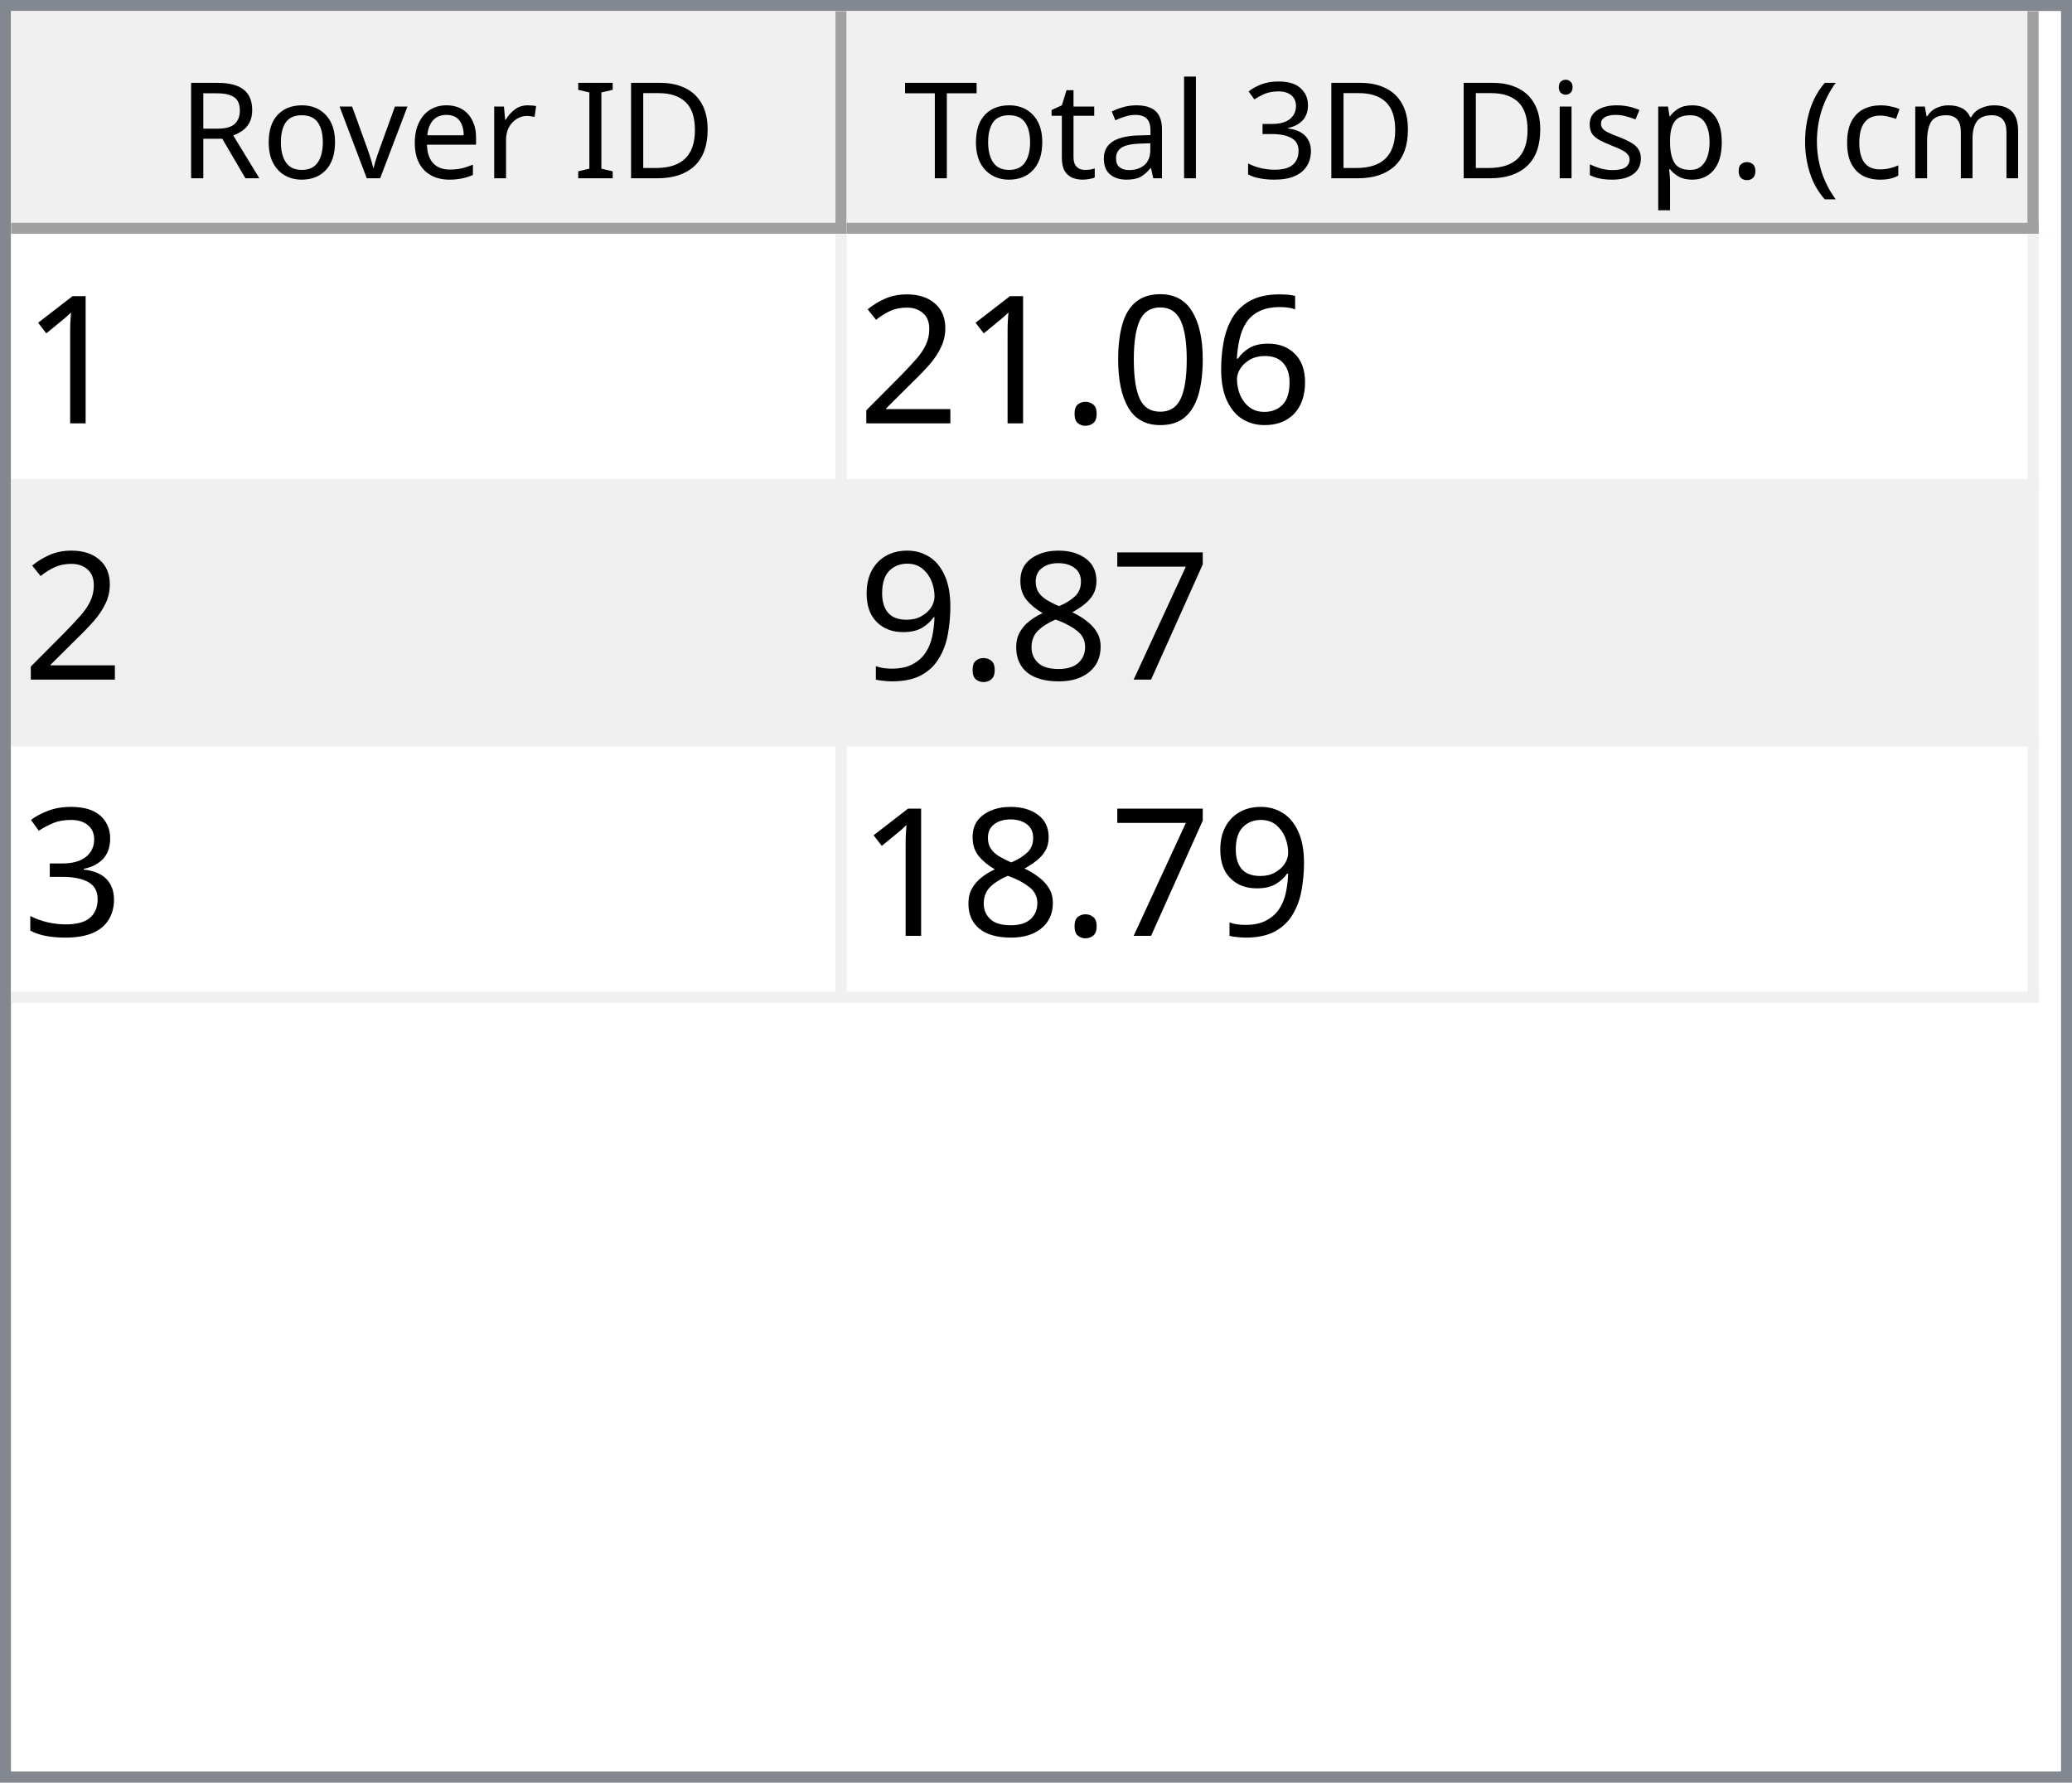
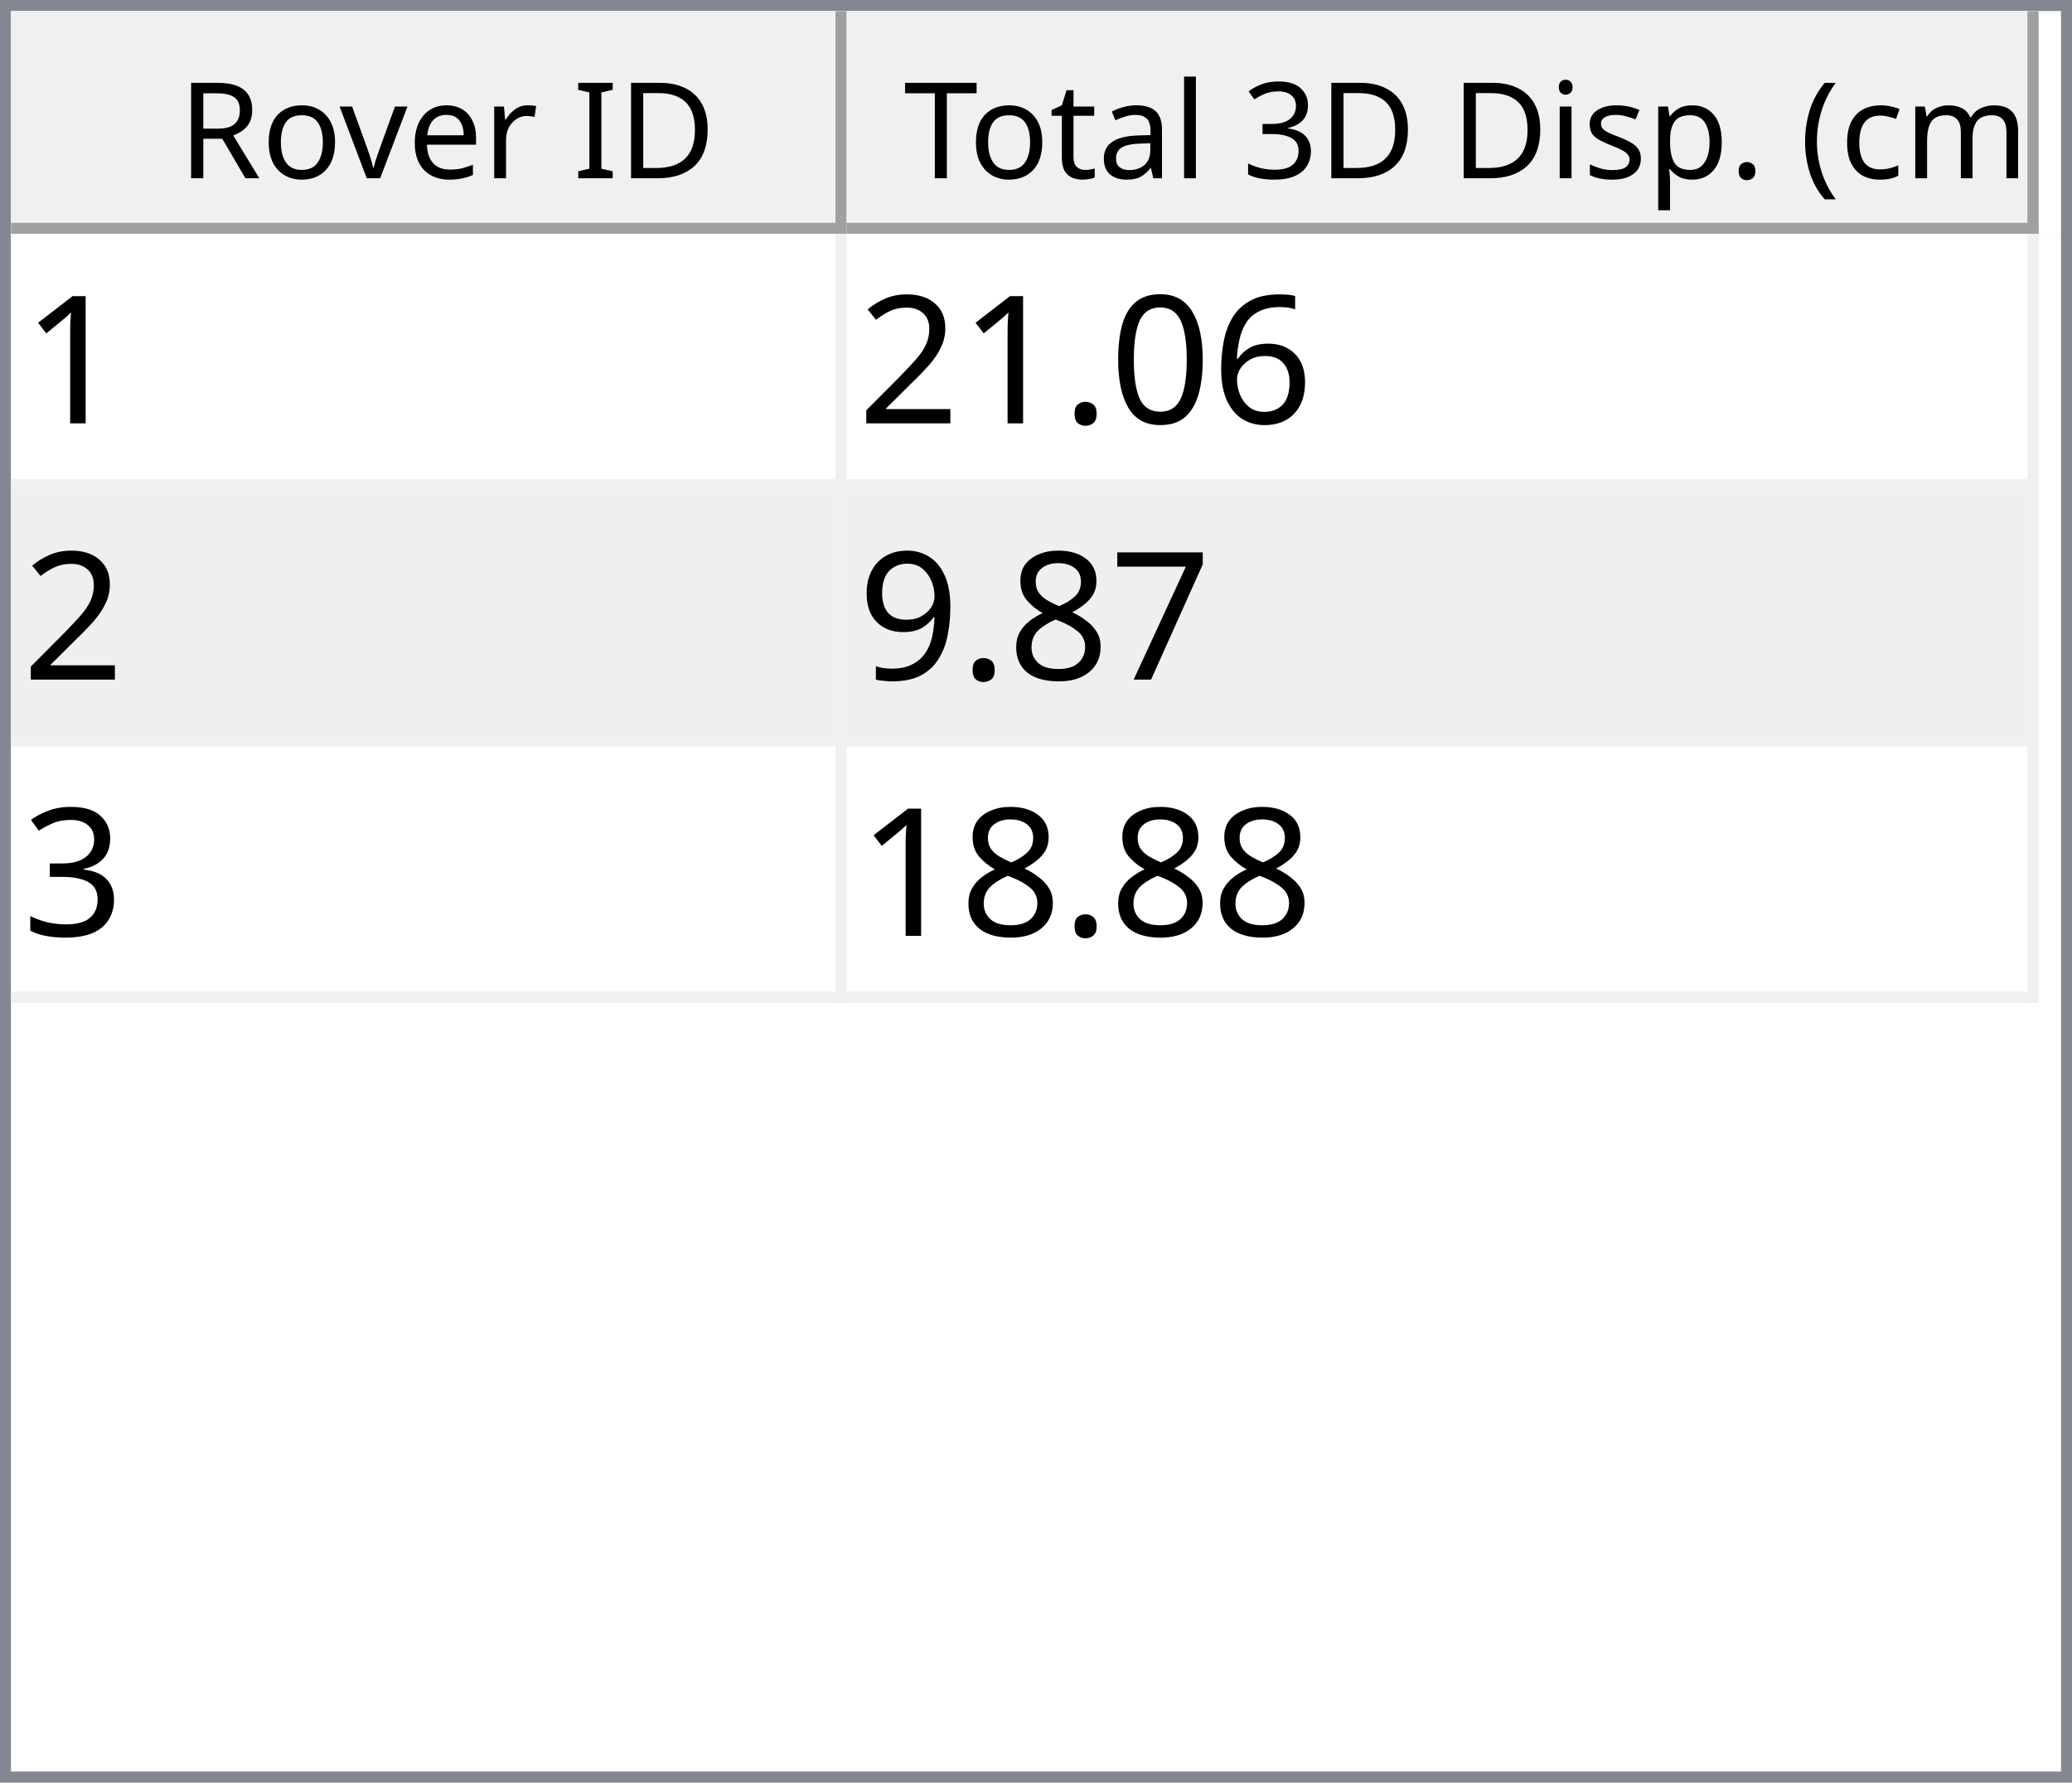
<svg xmlns="http://www.w3.org/2000/svg" style="fill-opacity:1; color-rendering:auto; color-interpolation:auto; text-rendering:auto; stroke:black; stroke-linecap:square; stroke-miterlimit:10; shape-rendering:auto; stroke-opacity:1; fill:black; stroke-dasharray:none; font-weight:normal; stroke-width:1; font-family:'Dialog'; font-style:normal; stroke-linejoin:miter; font-size:12px; stroke-dashoffset:0; image-rendering:auto;" width="186" height="160">
  <defs id="genericDefs" />
  <g>
    <defs id="defs1">
      <clipPath clipPathUnits="userSpaceOnUse" id="clipPath1">
        <path d="M0 0 L186 0 L186 160 L0 160 L0 0 Z" />
      </clipPath>
      <clipPath clipPathUnits="userSpaceOnUse" id="clipPath2">
        <path d="M0 0 L0 160 L186 160 L186 0 Z" />
      </clipPath>
      <clipPath clipPathUnits="userSpaceOnUse" id="clipPath3">
        <path d="M0 0 L0 20 L184 20 L184 0 Z" />
      </clipPath>
      <clipPath clipPathUnits="userSpaceOnUse" id="clipPath4">
        <path d="M0 0 L0 20 L75 20 L75 0 Z" />
      </clipPath>
      <clipPath clipPathUnits="userSpaceOnUse" id="clipPath5">
        <path d="M1 1 L1 19 L74 19 L74 1 Z" />
      </clipPath>
      <clipPath clipPathUnits="userSpaceOnUse" id="clipPath6">
        <path d="M0 0 L0 18 L73 18 L73 0 Z" />
      </clipPath>
      <clipPath clipPathUnits="userSpaceOnUse" id="clipPath7">
        <path d="M-0.5 -0.5 L-0.5 19.5 L74.5 19.5 L74.5 -0.5 Z" />
      </clipPath>
      <clipPath clipPathUnits="userSpaceOnUse" id="clipPath8">
        <path d="M0 0 L0 20 L107 20 L107 0 Z" />
      </clipPath>
      <clipPath clipPathUnits="userSpaceOnUse" id="clipPath9">
        <path d="M1 1 L1 19 L106 19 L106 1 Z" />
      </clipPath>
      <clipPath clipPathUnits="userSpaceOnUse" id="clipPath10">
        <path d="M0 0 L0 18 L105 18 L105 0 Z" />
      </clipPath>
      <clipPath clipPathUnits="userSpaceOnUse" id="clipPath11">
        <path d="M-0.5 -0.5 L-0.5 19.5 L106.5 19.5 L106.5 -0.5 Z" />
      </clipPath>
      <clipPath clipPathUnits="userSpaceOnUse" id="clipPath12">
        <path d="M0 0 L0 138 L184 138 L184 0 Z" />
      </clipPath>
      <clipPath clipPathUnits="userSpaceOnUse" id="clipPath13">
        <path d="M0 0 L0 69 L182 69 L182 0 Z" />
      </clipPath>
      <clipPath clipPathUnits="userSpaceOnUse" id="clipPath14">
        <path d="M-0.5 -0.5 L-0.5 68.5 L181.5 68.5 L181.5 -0.5 Z" />
      </clipPath>
      <clipPath clipPathUnits="userSpaceOnUse" id="clipPath15">
        <path d="M0 0 L0 22 L74 22 L74 0 Z" />
      </clipPath>
      <clipPath clipPathUnits="userSpaceOnUse" id="clipPath16">
        <path d="M0 0 L0 22 L106 22 L106 0 Z" />
      </clipPath>
      <font horiz-adv-x="64.551" id="font1">
        <font-face ascent="107.91" descent="25.098" units-per-em="100" style="font-style:normal; font-family:Segoe UI; font-weight:normal;" />
        <missing-glyph horiz-adv-x="64.551" d="M8.109 0 L8.109 68.266 L56.453 68.266 L56.453 0 L8.109 0 ZM15.328 7.234 L49.219 7.234 L49.219 61.031 L15.328 61.031 L15.328 7.234 Z" />
        <glyph unicode="D" horiz-adv-x="70.117" d="M9.188 0 L9.188 70.016 L28.516 70.016 Q65.531 70.016 65.531 35.891 Q65.531 19.672 55.25 9.836 Q44.969 0 27.734 0 L9.188 0 ZM17.391 62.594 L17.391 7.422 L27.828 7.422 Q41.609 7.422 49.273 14.797 Q56.938 22.172 56.938 35.688 Q56.938 62.594 28.328 62.594 L17.391 62.594 Z" />
        <glyph unicode="I" horiz-adv-x="26.611" d="M17.391 0 L9.188 0 L9.188 70.016 L17.391 70.016 L17.391 0 Z" />
        <glyph unicode=" " horiz-adv-x="27.393" d="" />
        <glyph unicode="r" horiz-adv-x="34.766" d="M34.188 41.891 Q32.078 43.5 28.125 43.5 Q23 43.5 19.555 38.672 Q16.109 33.844 16.109 25.484 L16.109 0 L8.109 0 L8.109 50 L16.109 50 L16.109 39.703 L16.312 39.703 Q18.016 44.969 21.531 47.922 Q25.047 50.875 29.391 50.875 Q32.516 50.875 34.188 50.203 L34.188 41.891 Z" />
        <glyph unicode="e" horiz-adv-x="52.295" d="M48.297 23 L12.984 23 Q13.188 14.656 17.484 10.109 Q21.781 5.562 29.297 5.562 Q37.75 5.562 44.828 11.141 L44.828 3.609 Q38.234 -1.172 27.391 -1.172 Q16.797 -1.172 10.742 5.641 Q4.688 12.453 4.688 24.812 Q4.688 36.469 11.305 43.82 Q17.922 51.172 27.734 51.172 Q37.547 51.172 42.922 44.828 Q48.297 38.484 48.297 27.203 L48.297 23 ZM40.094 29.781 Q40.047 36.719 36.75 40.578 Q33.453 44.438 27.594 44.438 Q21.922 44.438 17.969 40.383 Q14.016 36.328 13.094 29.781 L40.094 29.781 Z" />
        <glyph unicode="v" horiz-adv-x="47.9" d="M47.406 50 L27.484 0 L19.625 0 L0.688 50 L9.469 50 L22.172 13.672 Q23.578 9.672 23.922 6.688 L24.125 6.688 Q24.609 10.453 25.688 13.484 L38.969 50 L47.406 50 Z" />
        <glyph unicode="o" horiz-adv-x="58.594" d="M29 -1.172 Q17.922 -1.172 11.305 5.836 Q4.688 12.844 4.688 24.422 Q4.688 37.016 11.57 44.094 Q18.453 51.172 30.172 51.172 Q41.359 51.172 47.633 44.289 Q53.906 37.406 53.906 25.203 Q53.906 13.234 47.141 6.031 Q40.375 -1.172 29 -1.172 ZM29.594 44.438 Q21.875 44.438 17.383 39.188 Q12.891 33.938 12.891 24.703 Q12.891 15.828 17.43 10.695 Q21.969 5.562 29.594 5.562 Q37.359 5.562 41.531 10.594 Q45.703 15.625 45.703 24.906 Q45.703 34.281 41.531 39.359 Q37.359 44.438 29.594 44.438 Z" />
        <glyph unicode="R" horiz-adv-x="59.814" d="M59.375 0 L49.609 0 L37.891 19.625 Q36.281 22.359 34.766 24.289 Q33.25 26.219 31.664 27.438 Q30.078 28.656 28.25 29.219 Q26.422 29.781 24.125 29.781 L17.391 29.781 L17.391 0 L9.188 0 L9.188 70.016 L30.078 70.016 Q34.672 70.016 38.555 68.867 Q42.438 67.719 45.289 65.375 Q48.141 63.031 49.758 59.547 Q51.375 56.062 51.375 51.375 Q51.375 47.703 50.273 44.656 Q49.172 41.609 47.148 39.211 Q45.125 36.812 42.266 35.133 Q39.406 33.453 35.844 32.516 L35.844 32.328 Q37.594 31.547 38.891 30.547 Q40.188 29.547 41.359 28.18 Q42.531 26.812 43.68 25.078 Q44.828 23.344 46.234 21.047 L59.375 0 ZM17.391 62.594 L17.391 37.203 L28.516 37.203 Q31.594 37.203 34.203 38.133 Q36.812 39.062 38.719 40.797 Q40.625 42.531 41.703 45.047 Q42.781 47.562 42.781 50.688 Q42.781 56.297 39.141 59.445 Q35.5 62.594 28.609 62.594 L17.391 62.594 Z" />
        <glyph unicode=")" horiz-adv-x="30.176" d="M8.297 -15.922 L1.172 -15.922 Q16.406 2.344 16.406 26.812 Q16.406 51.469 1.078 70.016 L8.297 70.016 Q23.531 52.156 23.531 26.703 Q23.531 1.375 8.297 -15.922 Z" />
        <glyph unicode="m" horiz-adv-x="86.133" d="M79.109 0 L71.094 0 L71.094 28.719 Q71.094 37.016 68.531 40.727 Q65.969 44.438 59.906 44.438 Q54.781 44.438 51.195 39.75 Q47.609 35.062 47.609 28.516 L47.609 0 L39.594 0 L39.594 29.688 Q39.594 44.438 28.219 44.438 Q22.953 44.438 19.531 40.016 Q16.109 35.594 16.109 28.516 L16.109 0 L8.109 0 L8.109 50 L16.109 50 L16.109 42.094 L16.312 42.094 Q21.625 51.172 31.844 51.172 Q36.969 51.172 40.773 48.312 Q44.578 45.453 46 40.828 Q51.562 51.172 62.594 51.172 Q79.109 51.172 79.109 30.812 L79.109 0 Z" />
        <glyph unicode="c" horiz-adv-x="46.191" d="M42.188 2.297 Q36.422 -1.172 28.516 -1.172 Q17.828 -1.172 11.258 5.789 Q4.688 12.75 4.688 23.828 Q4.688 36.188 11.766 43.68 Q18.844 51.172 30.672 51.172 Q37.25 51.172 42.281 48.734 L42.281 40.531 Q36.719 44.438 30.375 44.438 Q22.703 44.438 17.797 38.945 Q12.891 33.453 12.891 24.516 Q12.891 15.719 17.508 10.641 Q22.125 5.562 29.891 5.562 Q36.422 5.562 42.188 9.906 L42.188 2.297 Z" />
        <glyph unicode="(" horiz-adv-x="30.176" d="M29.109 -15.922 L21.969 -15.922 Q6.844 1.375 6.844 26.703 Q6.844 52.156 21.969 70.016 L29.203 70.016 Q13.875 51.469 13.875 26.812 Q13.875 2.344 29.109 -15.922 Z" />
        <glyph unicode="." horiz-adv-x="21.68" d="M10.891 -1.078 Q8.641 -1.078 7.055 0.539 Q5.469 2.156 5.469 4.391 Q5.469 6.641 7.055 8.273 Q8.641 9.906 10.891 9.906 Q13.188 9.906 14.797 8.273 Q16.406 6.641 16.406 4.391 Q16.406 2.156 14.797 0.539 Q13.188 -1.078 10.891 -1.078 Z" />
        <glyph unicode="p" horiz-adv-x="58.789" d="M16.312 7.234 L16.109 7.234 L16.109 -23 L8.109 -23 L8.109 50 L16.109 50 L16.109 41.219 L16.312 41.219 Q22.219 51.172 33.594 51.172 Q43.266 51.172 48.688 44.461 Q54.109 37.75 54.109 26.469 Q54.109 13.922 48 6.375 Q41.891 -1.172 31.297 -1.172 Q21.578 -1.172 16.312 7.234 ZM16.109 27.391 L16.109 20.406 Q16.109 14.203 20.141 9.883 Q24.172 5.562 30.375 5.562 Q37.641 5.562 41.773 11.133 Q45.906 16.703 45.906 26.609 Q45.906 34.969 42.047 39.703 Q38.188 44.438 31.594 44.438 Q24.609 44.438 20.359 39.578 Q16.109 34.719 16.109 27.391 Z" />
        <glyph unicode="s" horiz-adv-x="42.432" d="M5.078 1.812 L5.078 10.406 Q11.625 5.562 19.484 5.562 Q30.031 5.562 30.031 12.594 Q30.031 14.594 29.125 15.992 Q28.219 17.391 26.68 18.461 Q25.141 19.531 23.07 20.383 Q21 21.234 18.609 22.172 Q15.281 23.484 12.766 24.828 Q10.25 26.172 8.57 27.859 Q6.891 29.547 6.031 31.695 Q5.172 33.844 5.172 36.719 Q5.172 40.234 6.789 42.945 Q8.406 45.656 11.086 47.484 Q13.766 49.312 17.211 50.242 Q20.656 51.172 24.312 51.172 Q30.812 51.172 35.938 48.922 L35.938 40.828 Q30.422 44.438 23.25 44.438 Q21 44.438 19.195 43.922 Q17.391 43.406 16.094 42.477 Q14.797 41.547 14.086 40.258 Q13.375 38.969 13.375 37.406 Q13.375 35.453 14.086 34.133 Q14.797 32.812 16.164 31.789 Q17.531 30.766 19.484 29.938 Q21.438 29.109 23.922 28.125 Q27.25 26.859 29.883 25.516 Q32.516 24.172 34.375 22.484 Q36.234 20.797 37.234 18.602 Q38.234 16.406 38.234 13.375 Q38.234 9.672 36.602 6.938 Q34.969 4.203 32.234 2.398 Q29.5 0.594 25.93 -0.289 Q22.359 -1.172 18.453 -1.172 Q10.75 -1.172 5.078 1.812 Z" />
        <glyph unicode="i" horiz-adv-x="24.219" d="M12.203 62.703 Q10.062 62.703 8.547 64.164 Q7.031 65.625 7.031 67.875 Q7.031 70.125 8.547 71.609 Q10.062 73.094 12.203 73.094 Q14.406 73.094 15.945 71.609 Q17.484 70.125 17.484 67.875 Q17.484 65.719 15.945 64.211 Q14.406 62.703 12.203 62.703 ZM16.109 0 L8.109 0 L8.109 50 L16.109 50 L16.109 0 Z" />
        <glyph unicode="3" horiz-adv-x="53.906" d="M46.531 19.828 Q46.531 15.094 44.75 11.211 Q42.969 7.328 39.719 4.57 Q36.469 1.812 31.93 0.297 Q27.391 -1.219 21.922 -1.219 Q11.922 -1.219 6 2.594 L6 11.188 Q13.094 5.609 22.219 5.609 Q25.875 5.609 28.828 6.539 Q31.781 7.469 33.906 9.227 Q36.031 10.984 37.18 13.477 Q38.328 15.969 38.328 19.094 Q38.328 32.812 18.797 32.812 L12.984 32.812 L12.984 39.594 L18.5 39.594 Q35.797 39.594 35.797 52.484 Q35.797 64.406 22.609 64.406 Q15.188 64.406 8.688 59.422 L8.688 67.188 Q15.375 71.188 24.609 71.188 Q29 71.188 32.57 69.969 Q36.141 68.75 38.68 66.555 Q41.219 64.359 42.609 61.281 Q44 58.203 44 54.5 Q44 40.672 30.031 36.719 L30.031 36.531 Q33.594 36.141 36.625 34.797 Q39.656 33.453 41.852 31.305 Q44.047 29.156 45.289 26.25 Q46.531 23.344 46.531 19.828 Z" />
        <glyph unicode="l" horiz-adv-x="24.219" d="M16.109 0 L8.109 0 L8.109 74.031 L16.109 74.031 L16.109 0 Z" />
        <glyph unicode="a" horiz-adv-x="50.879" d="M43.891 0 L35.891 0 L35.891 7.812 L35.688 7.812 Q30.469 -1.172 20.312 -1.172 Q12.844 -1.172 8.617 2.781 Q4.391 6.734 4.391 13.281 Q4.391 27.297 20.906 29.594 L35.891 31.688 Q35.891 44.438 25.594 44.438 Q16.547 44.438 9.281 38.281 L9.281 46.484 Q16.656 51.172 26.266 51.172 Q43.891 51.172 43.891 32.516 L43.891 0 ZM35.891 25.297 L23.828 23.641 Q18.266 22.859 15.43 20.875 Q12.594 18.891 12.594 13.875 Q12.594 10.203 15.211 7.883 Q17.828 5.562 22.172 5.562 Q28.125 5.562 32.008 9.742 Q35.891 13.922 35.891 20.312 L35.891 25.297 Z" />
        <glyph unicode="t" horiz-adv-x="33.887" d="M31.297 0.484 Q28.469 -1.078 23.828 -1.078 Q10.688 -1.078 10.688 13.578 L10.688 43.172 L2.094 43.172 L2.094 50 L10.688 50 L10.688 62.203 L18.703 64.797 L18.703 50 L31.297 50 L31.297 43.172 L18.703 43.172 L18.703 14.984 Q18.703 9.969 20.414 7.82 Q22.125 5.672 26.078 5.672 Q29.109 5.672 31.297 7.328 L31.297 0.484 Z" />
        <glyph unicode="T" horiz-adv-x="52.393" d="M50.594 62.594 L30.375 62.594 L30.375 0 L22.172 0 L22.172 62.594 L2 62.594 L2 70.016 L50.594 70.016 L50.594 62.594 Z" />
      </font>
      <font horiz-adv-x="75.0" id="font2">
        <font-face ascent="100.537" descent="21.973" units-per-em="100" style="font-style:normal; font-family:sans-serif; font-weight:normal;" />
        <missing-glyph horiz-adv-x="75.0" d="M12.5 0 L12.5 62.5 L62.5 62.5 L62.5 0 L12.5 0 ZM14.062 1.562 L60.938 1.562 L60.938 60.938 L14.062 60.938 L14.062 1.562 Z" />
        <glyph unicode="1" horiz-adv-x="55.615" d="M37.25 0 L28.469 0 L28.469 56 Q25.297 52.984 20.141 49.953 Q14.984 46.922 10.891 45.406 L10.891 53.906 Q18.266 57.375 23.781 62.305 Q29.297 67.234 31.594 71.875 L37.25 71.875 L37.25 0 Z" />
        <glyph unicode="6" horiz-adv-x="55.615" d="M49.75 54.047 L41.016 53.375 Q39.844 58.547 37.703 60.891 Q34.125 64.656 28.906 64.656 Q24.703 64.656 21.531 62.312 Q17.391 59.281 14.992 53.469 Q12.594 47.656 12.5 36.922 Q15.672 41.75 20.266 44.094 Q24.859 46.438 29.891 46.438 Q38.672 46.438 44.852 39.969 Q51.031 33.5 51.031 23.25 Q51.031 16.5 48.125 10.719 Q45.219 4.938 40.141 1.859 Q35.062 -1.219 28.609 -1.219 Q17.625 -1.219 10.695 6.859 Q3.766 14.938 3.766 33.5 Q3.766 54.25 11.422 63.672 Q18.109 71.875 29.438 71.875 Q37.891 71.875 43.289 67.141 Q48.688 62.406 49.75 54.047 ZM13.875 23.188 Q13.875 18.656 15.797 14.508 Q17.719 10.359 21.188 8.18 Q24.656 6 28.469 6 Q34.031 6 38.039 10.492 Q42.047 14.984 42.047 22.703 Q42.047 30.125 38.086 34.398 Q34.125 38.672 28.125 38.672 Q22.172 38.672 18.023 34.398 Q13.875 30.125 13.875 23.188 Z" />
        <glyph unicode="0" horiz-adv-x="55.615" d="M4.156 35.297 Q4.156 48 6.766 55.742 Q9.375 63.484 14.523 67.68 Q19.672 71.875 27.484 71.875 Q33.25 71.875 37.594 69.555 Q41.938 67.234 44.773 62.867 Q47.609 58.5 49.219 52.227 Q50.828 45.953 50.828 35.297 Q50.828 22.703 48.242 14.969 Q45.656 7.234 40.508 3.008 Q35.359 -1.219 27.484 -1.219 Q17.141 -1.219 11.234 6.203 Q4.156 15.141 4.156 35.297 ZM13.188 35.297 Q13.188 17.672 17.312 11.836 Q21.438 6 27.484 6 Q33.547 6 37.672 11.859 Q41.797 17.719 41.797 35.297 Q41.797 52.984 37.672 58.789 Q33.547 64.594 27.391 64.594 Q21.344 64.594 17.719 59.469 Q13.188 52.938 13.188 35.297 Z" />
        <glyph unicode="." horiz-adv-x="27.783" d="M9.078 0 L9.078 10.016 L19.094 10.016 L19.094 0 L9.078 0 Z" />
        <glyph unicode="2" horiz-adv-x="55.615" d="M50.344 8.453 L50.344 0 L3.031 0 Q2.938 3.172 4.047 6.109 Q5.859 10.938 9.836 15.625 Q13.812 20.312 21.344 26.469 Q33.016 36.031 37.117 41.625 Q41.219 47.219 41.219 52.203 Q41.219 57.422 37.477 61.008 Q33.734 64.594 27.734 64.594 Q21.391 64.594 17.578 60.789 Q13.766 56.984 13.719 50.25 L4.688 51.172 Q5.609 61.281 11.664 66.578 Q17.719 71.875 27.938 71.875 Q38.234 71.875 44.242 66.164 Q50.25 60.453 50.25 52 Q50.25 47.703 48.492 43.555 Q46.734 39.406 42.656 34.812 Q38.578 30.219 29.109 22.219 Q21.188 15.578 18.945 13.211 Q16.703 10.844 15.234 8.453 L50.344 8.453 Z" />
        <glyph unicode="7" horiz-adv-x="55.615" d="M4.734 62.203 L4.734 70.656 L51.078 70.656 L51.078 63.812 Q44.234 56.547 37.523 44.484 Q30.812 32.422 27.156 19.672 Q24.516 10.688 23.781 0 L14.75 0 Q14.891 8.453 18.062 20.414 Q21.234 32.375 27.172 43.484 Q33.109 54.594 39.797 62.203 L4.734 62.203 Z" />
        <glyph unicode="8" horiz-adv-x="55.615" d="M17.672 38.812 Q12.203 40.828 9.57 44.539 Q6.938 48.25 6.938 53.422 Q6.938 61.234 12.555 66.555 Q18.172 71.875 27.484 71.875 Q36.859 71.875 42.578 66.43 Q48.297 60.984 48.297 53.172 Q48.297 48.188 45.68 44.508 Q43.062 40.828 37.75 38.812 Q44.344 36.672 47.781 31.883 Q51.219 27.094 51.219 20.453 Q51.219 11.281 44.727 5.031 Q38.234 -1.219 27.641 -1.219 Q17.047 -1.219 10.547 5.055 Q4.047 11.328 4.047 20.703 Q4.047 27.688 7.594 32.398 Q11.141 37.109 17.672 38.812 ZM15.922 53.719 Q15.922 48.641 19.195 45.414 Q22.469 42.188 27.688 42.188 Q32.766 42.188 36.016 45.383 Q39.266 48.578 39.266 53.219 Q39.266 58.062 35.914 61.359 Q32.562 64.656 27.594 64.656 Q22.562 64.656 19.242 61.43 Q15.922 58.203 15.922 53.719 ZM13.094 20.656 Q13.094 16.891 14.875 13.375 Q16.656 9.859 20.172 7.93 Q23.688 6 27.734 6 Q34.031 6 38.133 10.055 Q42.234 14.109 42.234 20.359 Q42.234 26.703 38.016 30.859 Q33.797 35.016 27.438 35.016 Q21.234 35.016 17.164 30.914 Q13.094 26.812 13.094 20.656 Z" />
        <glyph unicode="9" horiz-adv-x="55.615" d="M5.469 16.547 L13.922 17.328 Q14.984 11.375 18.016 8.688 Q21.047 6 25.781 6 Q29.828 6 32.883 7.859 Q35.938 9.719 37.891 12.82 Q39.844 15.922 41.164 21.195 Q42.484 26.469 42.484 31.938 Q42.484 32.516 42.438 33.688 Q39.797 29.5 35.234 26.883 Q30.672 24.266 25.344 24.266 Q16.453 24.266 10.305 30.711 Q4.156 37.156 4.156 47.703 Q4.156 58.594 10.578 65.234 Q17 71.875 26.656 71.875 Q33.641 71.875 39.43 68.117 Q45.219 64.359 48.219 57.398 Q51.219 50.438 51.219 37.25 Q51.219 23.531 48.242 15.406 Q45.266 7.281 39.383 3.031 Q33.5 -1.219 25.594 -1.219 Q17.188 -1.219 11.867 3.445 Q6.547 8.109 5.469 16.547 ZM41.453 48.141 Q41.453 55.719 37.43 60.156 Q33.406 64.594 27.734 64.594 Q21.875 64.594 17.531 59.812 Q13.188 55.031 13.188 47.406 Q13.188 40.578 17.312 36.305 Q21.438 32.031 27.484 32.031 Q33.594 32.031 37.523 36.305 Q41.453 40.578 41.453 48.141 Z" />
        <glyph unicode="3" horiz-adv-x="55.615" d="M4.203 18.891 L12.984 20.062 Q14.5 12.594 18.141 9.297 Q21.781 6 27 6 Q33.203 6 37.477 10.297 Q41.75 14.594 41.75 20.953 Q41.75 27 37.797 30.93 Q33.844 34.859 27.734 34.859 Q25.25 34.859 21.531 33.891 L22.516 41.609 Q23.391 41.5 23.922 41.5 Q29.547 41.5 34.039 44.43 Q38.531 47.359 38.531 53.469 Q38.531 58.297 35.258 61.477 Q31.984 64.656 26.812 64.656 Q21.688 64.656 18.266 61.43 Q14.844 58.203 13.875 51.766 L5.078 53.328 Q6.688 62.156 12.398 67.016 Q18.109 71.875 26.609 71.875 Q32.469 71.875 37.398 69.359 Q42.328 66.844 44.945 62.5 Q47.562 58.156 47.562 53.266 Q47.562 48.641 45.07 44.828 Q42.578 41.016 37.703 38.766 Q44.047 37.312 47.562 32.695 Q51.078 28.078 51.078 21.141 Q51.078 11.766 44.242 5.25 Q37.406 -1.266 26.953 -1.266 Q17.531 -1.266 11.305 4.352 Q5.078 9.969 4.203 18.891 Z" />
      </font>
    </defs>
    <g style="fill:white; stroke:white;">
      <rect x="0" y="0" width="186" style="clip-path:url(#clipPath1); stroke:none;" height="160" />
    </g>
    <g style="fill:white; text-rendering:optimizeSpeed; color-rendering:optimizeSpeed; image-rendering:optimizeSpeed; shape-rendering:crispEdges; stroke:white; color-interpolation:sRGB;">
      <rect x="0" width="186" height="160" y="0" style="stroke:none;" />
      <path style="stroke:none;" d="M0 160 L186 160 L186 0 L0 0 Z" />
    </g>
    <g style="fill:rgb(240,240,240); font-family:'Segoe UI'; stroke:rgb(240,240,240);">
      <rect x="0" y="0" width="186" style="clip-path:url(#clipPath2); stroke:none;" height="160" />
    </g>
    <g style="fill:rgb(130,135,144); font-family:'Segoe UI'; stroke:rgb(130,135,144);">
      <path d="M0 0 L186 0 L186 160 L0 160 L0 0 ZM1 1 L185 1 L185 159 L1 159 L1 1 Z" style="fill-rule:evenodd; clip-path:url(#clipPath2); stroke:none;" />
    </g>
    <g style="fill:white; font-family:'Segoe UI'; stroke:white;" transform="translate(1,1)">
      <rect x="0" y="0" width="184" style="clip-path:url(#clipPath3); stroke:none;" height="20" />
    </g>
    <g style="fill:rgb(240,240,240); font-family:'Segoe UI'; stroke:rgb(240,240,240);" transform="translate(1,1)">
      <rect x="0" y="0" width="75" style="clip-path:url(#clipPath4); stroke:none;" height="20" />
    </g>
    <g style="font-family:'Segoe UI';" transform="translate(2,2)">
      <text x="14" xml:space="preserve" y="14" style="clip-path:url(#clipPath6); stroke:none;">Rover ID</text>
    </g>
    <g style="fill:rgb(160,160,160); font-family:'Segoe UI'; stroke:rgb(160,160,160); stroke-linejoin:bevel;" transform="translate(1.5,1.5)">
      <line x1="74" x2="74" y1="0" style="fill:none; clip-path:url(#clipPath7);" y2="19" />
    </g>
    <g style="fill:rgb(160,160,160); font-family:'Segoe UI'; stroke:rgb(160,160,160); stroke-linejoin:bevel;" transform="matrix(1,0,0,1,1,1) translate(0.5,0.5)">
      <line x1="0" x2="74" y1="19" style="fill:none; clip-path:url(#clipPath7);" y2="19" />
    </g>
    <g style="fill:rgb(240,240,240); font-family:'Segoe UI'; stroke:rgb(240,240,240);" transform="translate(76,1)">
      <rect x="0" y="0" width="107" style="clip-path:url(#clipPath8); stroke:none;" height="20" />
    </g>
    <g style="font-family:'Segoe UI';" transform="translate(77,2)">
      <text x="1" xml:space="preserve" y="14" style="clip-path:url(#clipPath10); stroke:none;"> Total 3D Disp. (cm)</text>
    </g>
    <g style="fill:rgb(160,160,160); font-family:'Segoe UI'; stroke:rgb(160,160,160); stroke-linejoin:bevel;" transform="translate(76.5,1.5)">
      <line x1="106" x2="106" y1="0" style="fill:none; clip-path:url(#clipPath11);" y2="19" />
    </g>
    <g style="fill:rgb(160,160,160); font-family:'Segoe UI'; stroke:rgb(160,160,160); stroke-linejoin:bevel;" transform="matrix(1,0,0,1,76,1) translate(0.5,0.5)">
      <line x1="0" x2="106" y1="19" style="fill:none; clip-path:url(#clipPath11);" y2="19" />
    </g>
    <g style="fill:white; font-family:'Segoe UI'; stroke:white;" transform="translate(1,21)">
      <rect x="0" y="0" width="184" style="clip-path:url(#clipPath12); stroke:none;" height="138" />
    </g>
    <g style="fill:rgb(240,240,240); font-size:16px; font-family:sans-serif; stroke:rgb(240,240,240);" transform="translate(1,21)">
      <rect x="0" y="0" width="182" style="clip-path:url(#clipPath13); stroke:none;" height="69" />
      <line transform="translate(0.5,0.5)" x1="0" x2="181" y1="22" style="clip-path:url(#clipPath14); fill:none; stroke-linejoin:bevel;" y2="22" />
    </g>
    <g transform="matrix(1,0,0,1,1,21) translate(0.5,0.5)" style="fill:rgb(240,240,240); font-size:16px; font-family:sans-serif; stroke:rgb(240,240,240); stroke-linejoin:bevel;">
      <line x1="0" x2="181" y1="45" style="fill:none; clip-path:url(#clipPath14);" y2="45" />
    </g>
    <g transform="matrix(1,0,0,1,1,21) translate(0.5,0.5)" style="fill:rgb(240,240,240); font-size:16px; font-family:sans-serif; stroke:rgb(240,240,240); stroke-linejoin:bevel;">
      <line x1="0" x2="181" y1="68" style="fill:none; clip-path:url(#clipPath14);" y2="68" />
    </g>
    <g transform="matrix(1,0,0,1,1,21) translate(0.5,0.5)" style="fill:rgb(240,240,240); font-size:16px; font-family:sans-serif; stroke:rgb(240,240,240); stroke-linejoin:bevel;">
      <line x1="74" x2="74" y1="0" style="fill:none; clip-path:url(#clipPath14);" y2="68" />
    </g>
    <g transform="matrix(1,0,0,1,1,21) translate(0.5,0.5)" style="fill:rgb(240,240,240); font-size:16px; font-family:sans-serif; stroke:rgb(240,240,240); stroke-linejoin:bevel;">
      <line x1="181" x2="181" y1="0" style="fill:none; clip-path:url(#clipPath14);" y2="68" />
    </g>
    <g style="fill:white; font-size:16px; font-family:sans-serif; stroke:white;" transform="matrix(1,0,0,1,1,21)">
      <rect x="0" y="0" width="74" style="clip-path:url(#clipPath15); stroke:none;" height="22" />
      <text x="1" y="17" style="fill:black; clip-path:url(#clipPath15); stroke:none;" xml:space="preserve">1</text>
    </g>
    <g style="fill:white; font-size:16px; font-family:sans-serif; stroke:white;" transform="matrix(1,0,0,1,1,21) translate(75,0)">
      <rect x="0" y="0" width="106" style="clip-path:url(#clipPath16); stroke:none;" height="22" />
      <text x="1" y="17" style="fill:black; clip-path:url(#clipPath16); stroke:none;" xml:space="preserve">21.06</text>
    </g>
    <g style="fill:rgb(239,239,239); font-size:16px; font-family:sans-serif; stroke:rgb(239,239,239);" transform="matrix(1,0,0,1,1,21) translate(0,23)">
      <rect x="0" y="0" width="74" style="clip-path:url(#clipPath15); stroke:none;" height="22" />
      <text x="1" y="17" style="fill:black; clip-path:url(#clipPath15); stroke:none;" xml:space="preserve">2</text>
    </g>
    <g style="fill:rgb(239,239,239); font-size:16px; font-family:sans-serif; stroke:rgb(239,239,239);" transform="matrix(1,0,0,1,1,21) translate(75,23)">
      <rect x="0" y="0" width="106" style="clip-path:url(#clipPath16); stroke:none;" height="22" />
      <text x="1" y="17" style="fill:black; clip-path:url(#clipPath16); stroke:none;" xml:space="preserve">9.87</text>
    </g>
    <g style="fill:white; font-size:16px; font-family:sans-serif; stroke:white;" transform="matrix(1,0,0,1,1,21) translate(0,46)">
      <rect x="0" y="0" width="74" style="clip-path:url(#clipPath15); stroke:none;" height="22" />
      <text x="1" y="17" style="fill:black; clip-path:url(#clipPath15); stroke:none;" xml:space="preserve">3</text>
    </g>
    <g style="fill:white; font-size:16px; font-family:sans-serif; stroke:white;" transform="matrix(1,0,0,1,1,21) translate(75,46)">
      <rect x="0" y="0" width="106" style="clip-path:url(#clipPath16); stroke:none;" height="22" />
-       <text x="1" y="17" style="fill:black; clip-path:url(#clipPath16); stroke:none;" xml:space="preserve">18.79</text>
+       <text x="1" y="17" style="fill:black; clip-path:url(#clipPath16); stroke:none;" xml:space="preserve">18.88</text>
    </g>
  </g>
</svg>
